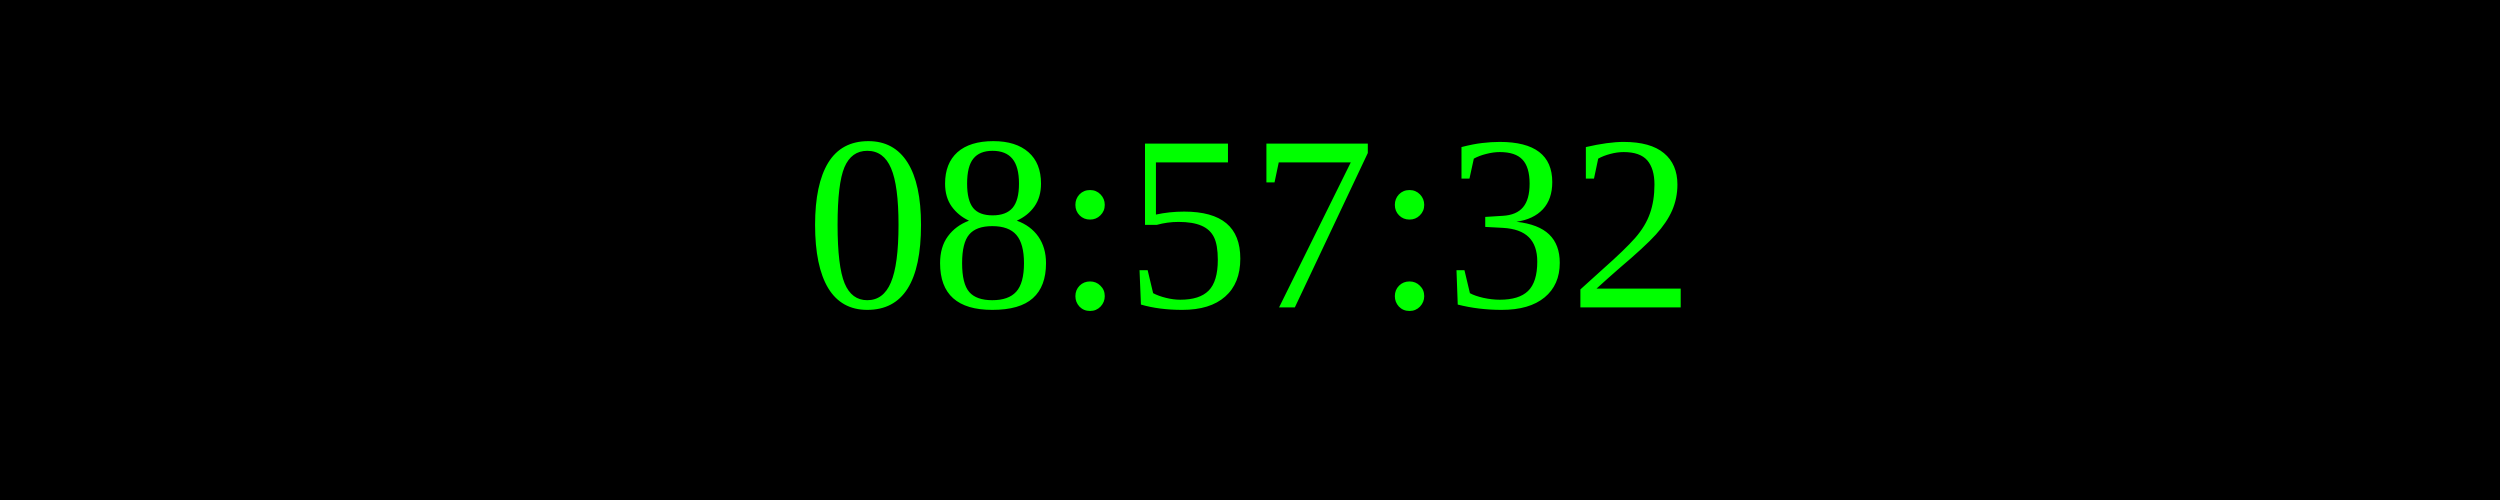
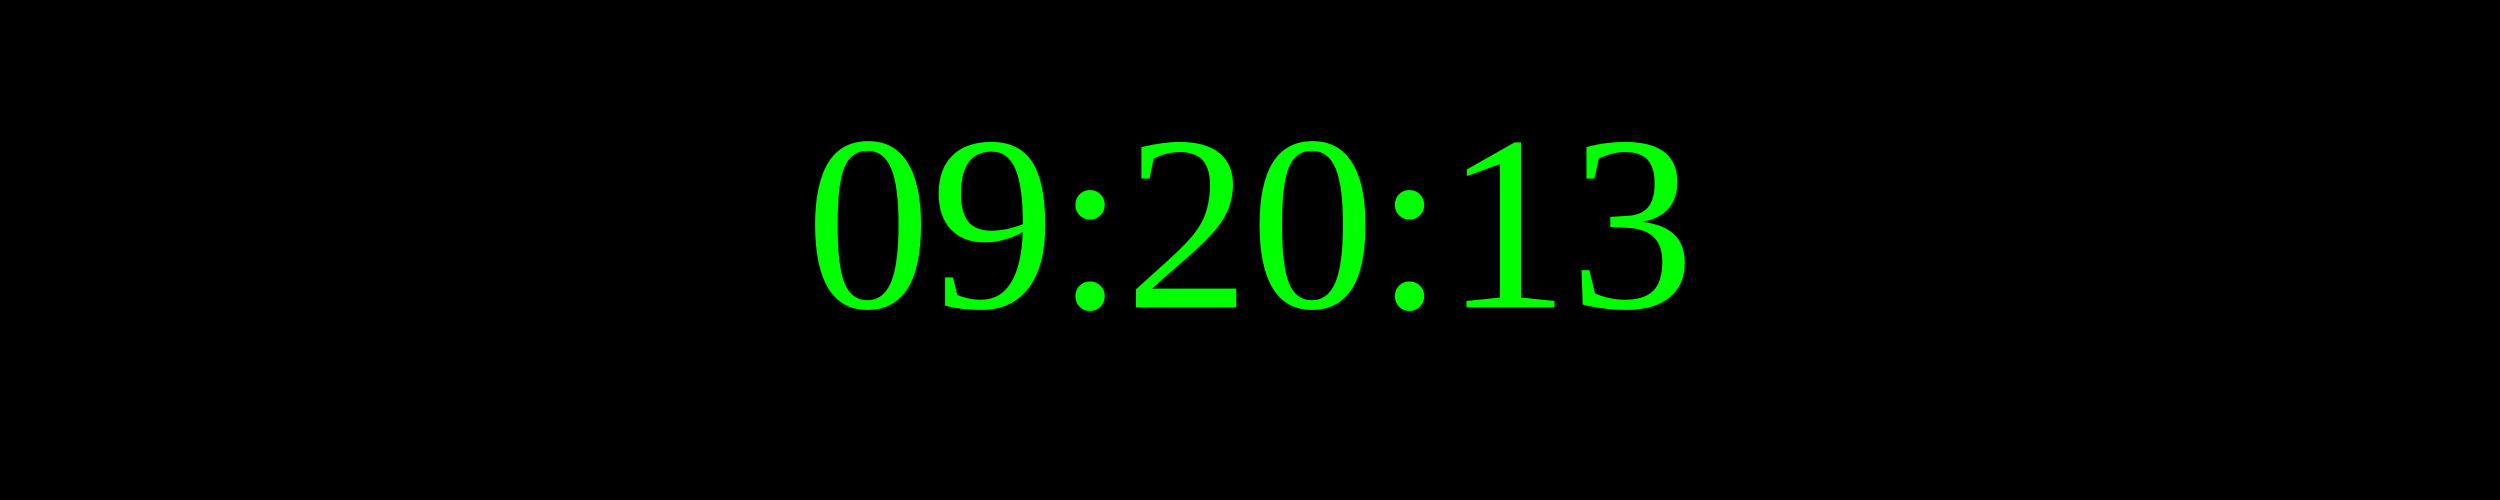
<svg xmlns="http://www.w3.org/2000/svg" width="250" height="50">
  <rect width="100%" height="100%" fill="black" />
  <text x="50%" y="50%" font-size="25" fill="lime" text-anchor="middle" dominant-baseline="middle">
- 08:57:32
+ 09:20:13
</text>
</svg>
